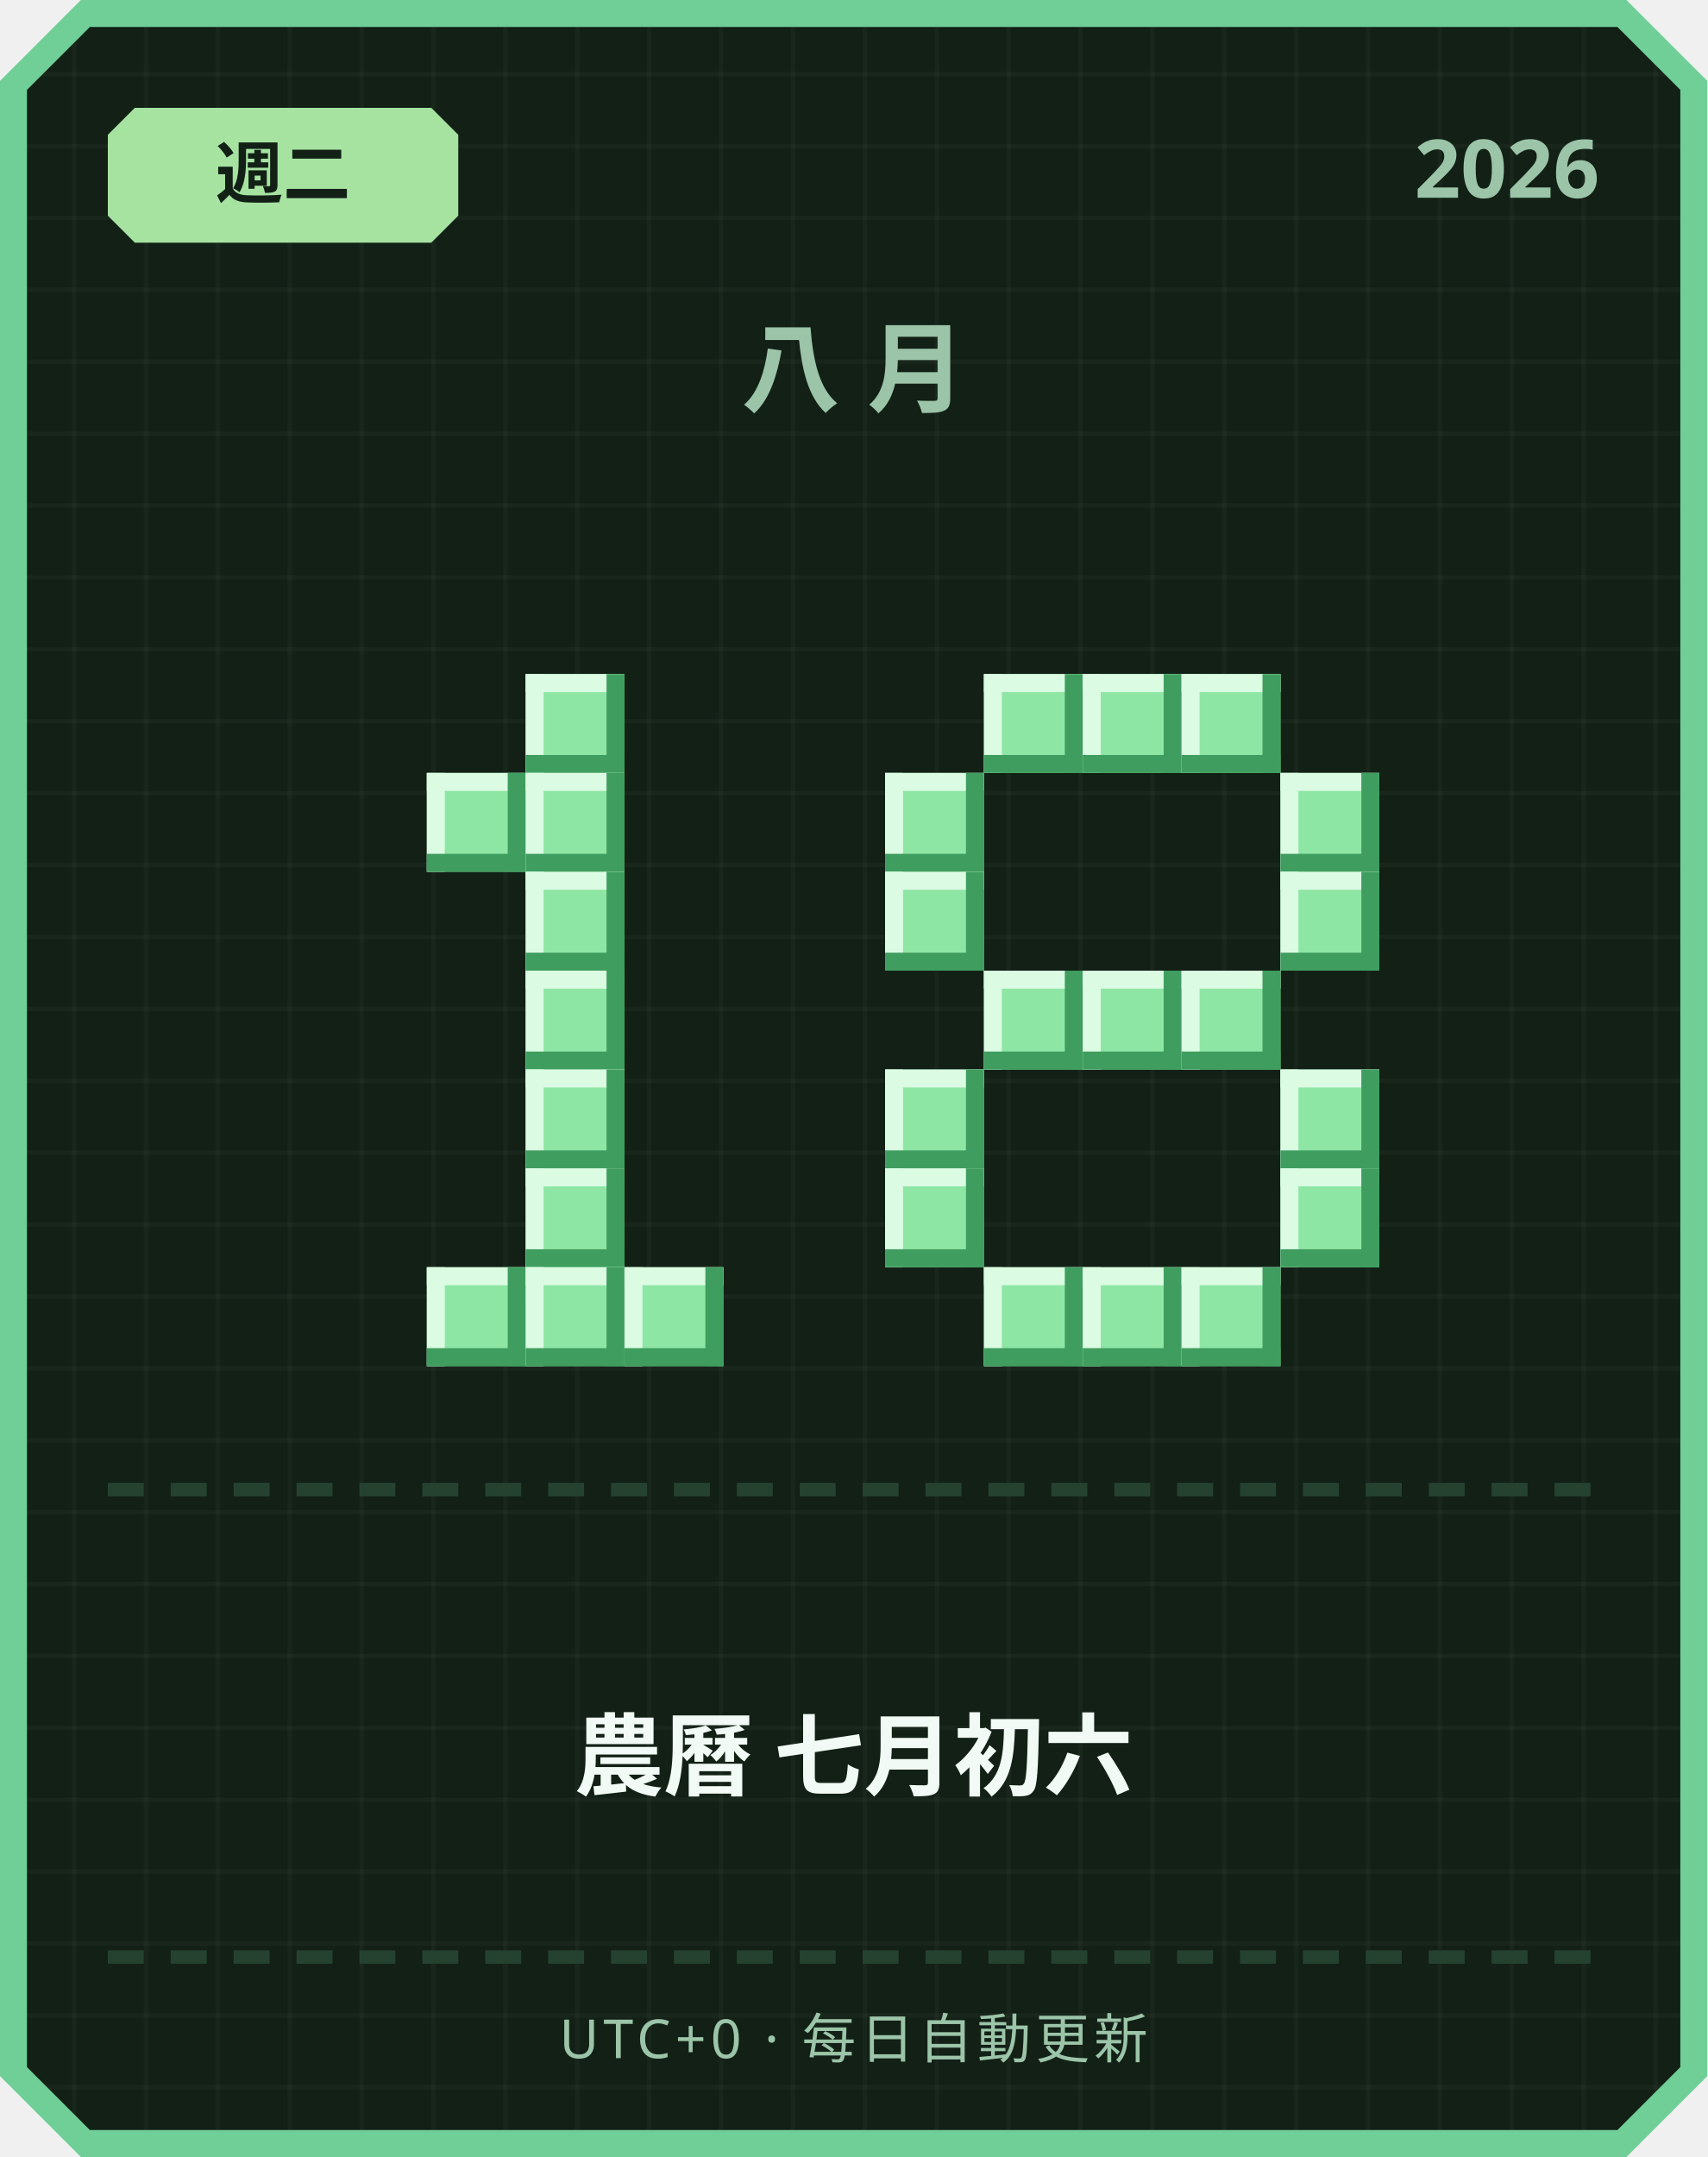
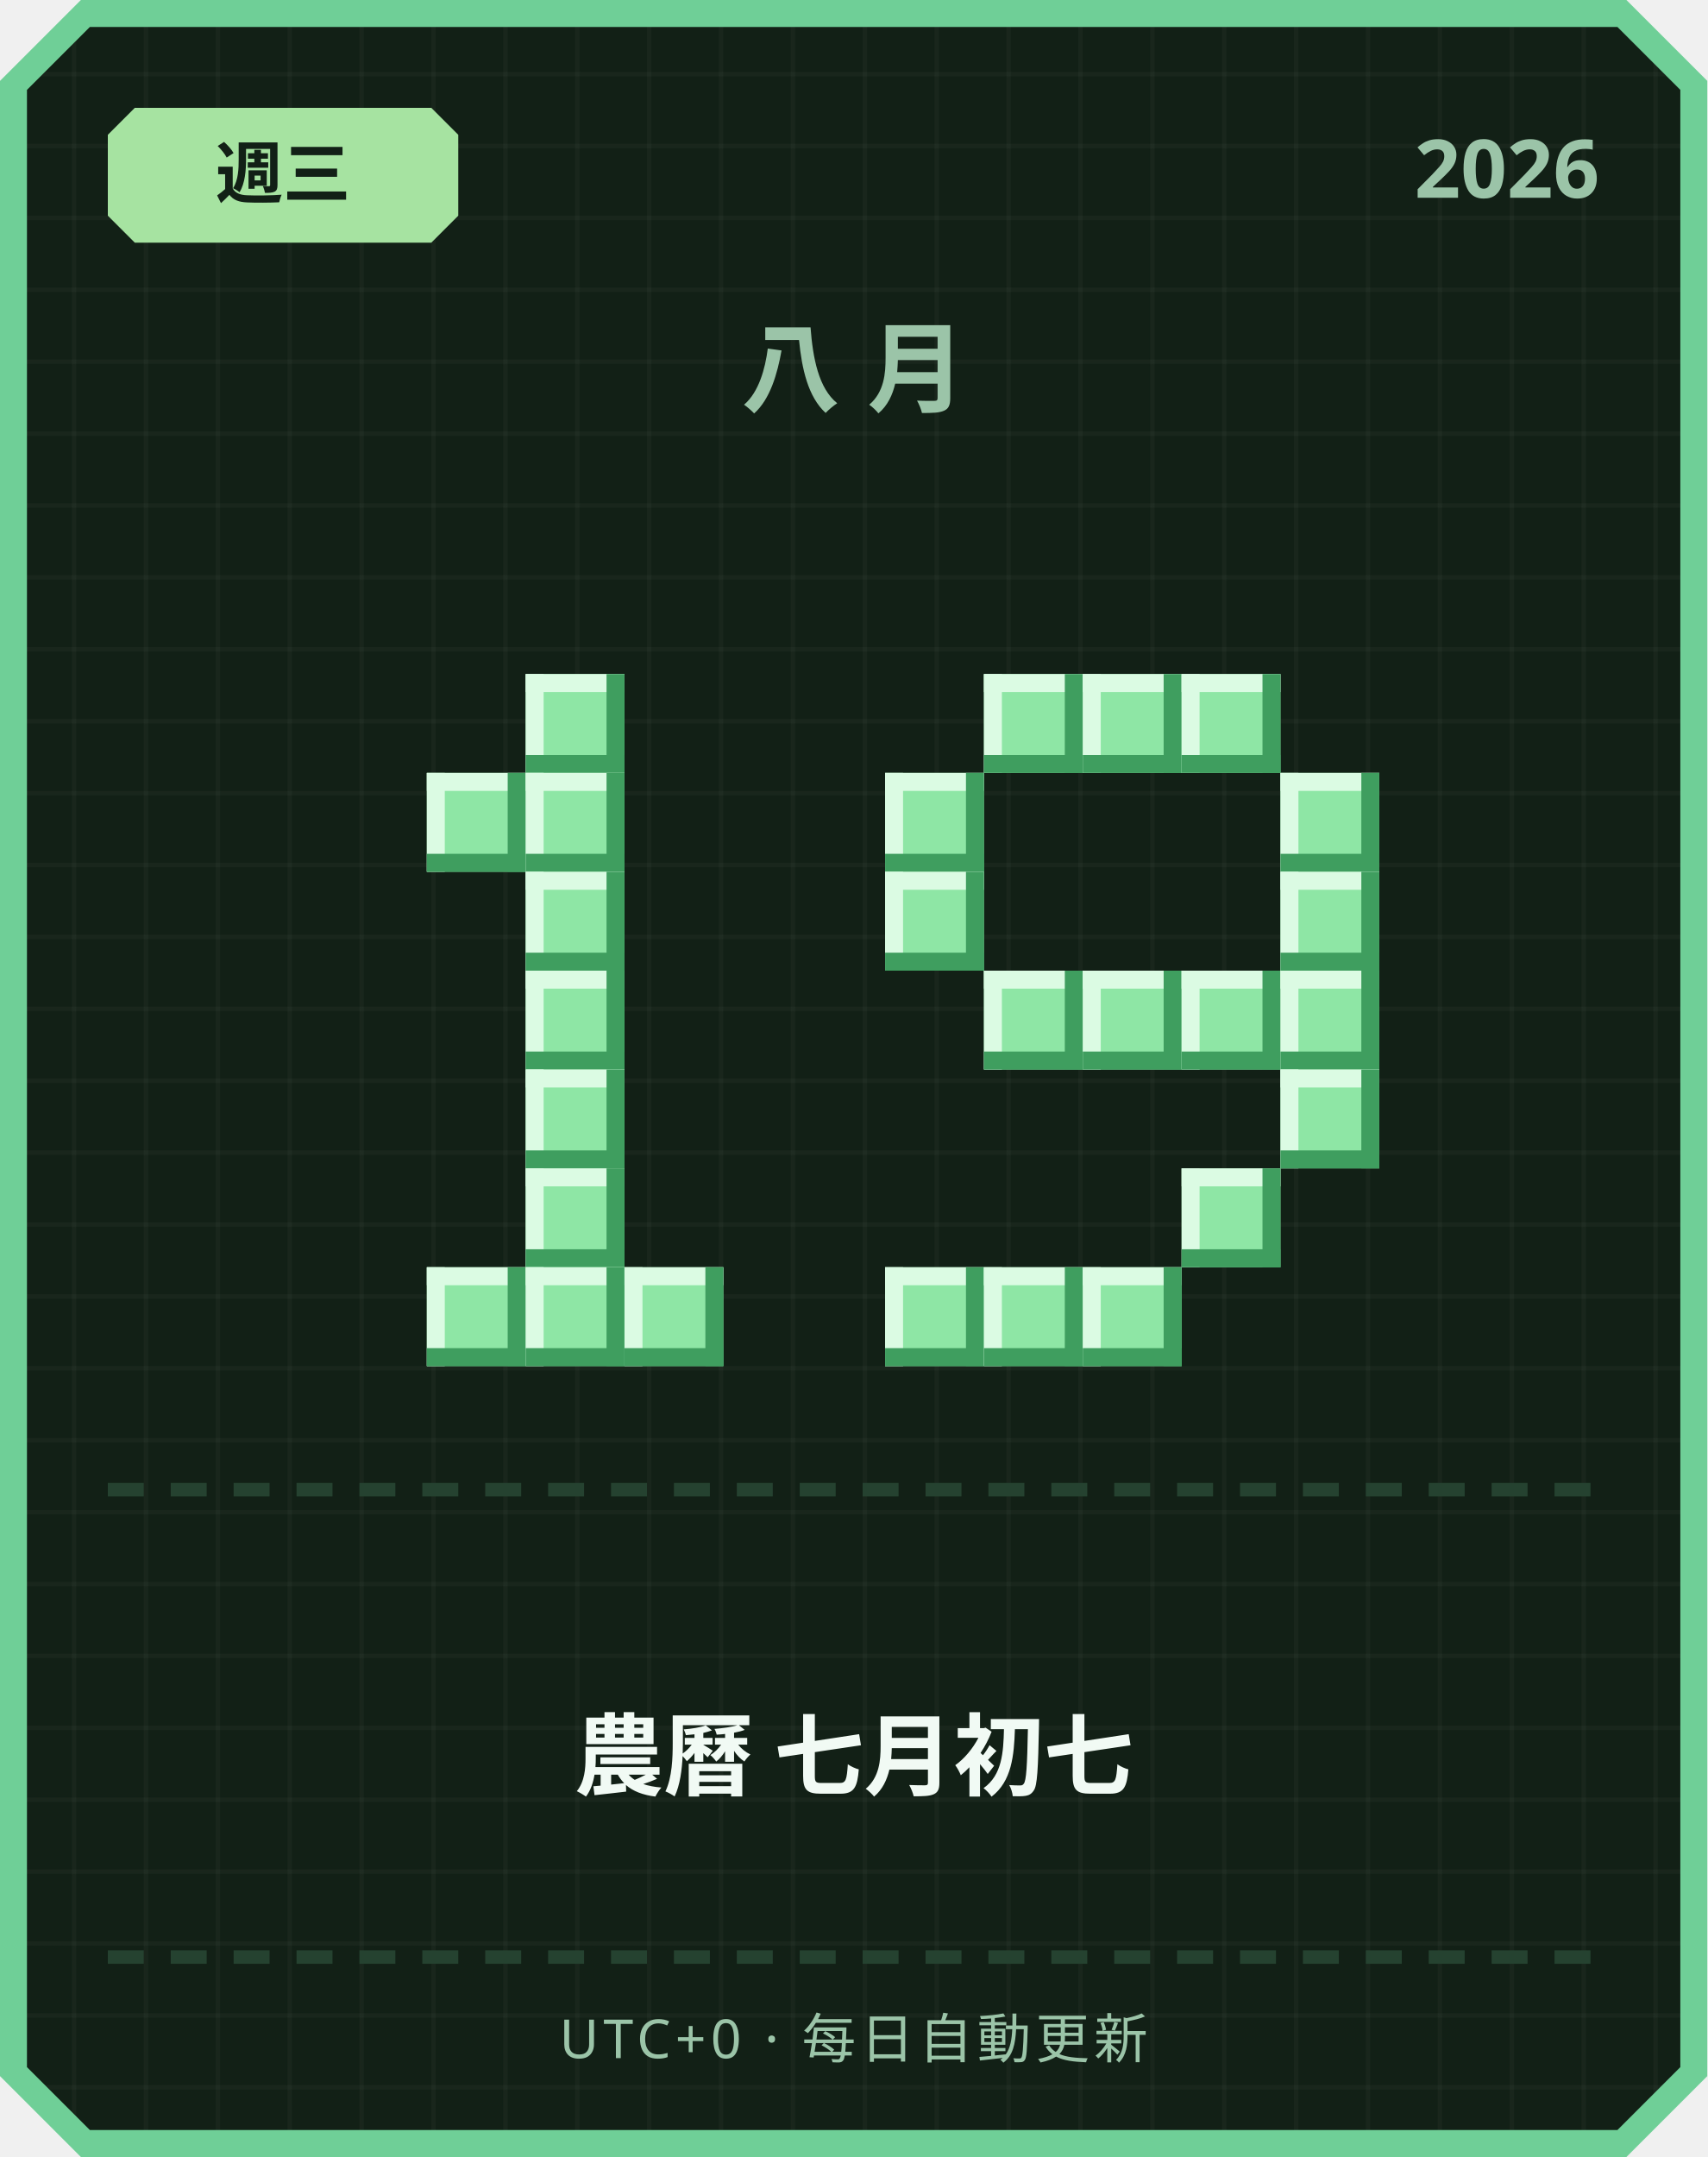
<svg xmlns="http://www.w3.org/2000/svg" width="380" height="480" viewBox="0 0 380 480">
  <defs>
    <pattern id="grid" width="16" height="16" patternUnits="userSpaceOnUse">
      <rect width="16" height="16" fill="#122016" />
      <rect width="1" height="16" fill="#ffffff" opacity="0.03" />
      <rect width="16" height="1" fill="#ffffff" opacity="0.03" />
    </pattern>
  </defs>
  <path d="M 18,0 L 362,0 L 380,18 L 380,462 L 362,480 L 18,480 L 0,462 L 0,18 Z" fill="#6fcf97" />
  <path d="M 20,6 L 360,6 L 374,20 L 374,460 L 360,474 L 20,474 L 6,460 L 6,20 Z" fill="url(#grid)" />
  <path d="M 30,24 L 96,24 L 102,30 L 102,48 L 96,54 L 30,54 L 24,48 L 24,30 Z" fill="#a6e3a1" />
-   <text x="63" y="44" text-anchor="middle" font-family="'Segoe UI', sans-serif" font-size="15" font-weight="700" fill="#122016">週二</text>
+   <text x="63" y="44" text-anchor="middle" font-family="'Segoe UI', sans-serif" font-size="15" font-weight="700" fill="#122016">週三</text>
  <text x="356" y="44" text-anchor="end" font-family="'Segoe UI', sans-serif" font-size="18" font-weight="700" fill="#9bc4a8">2026</text>
  <text x="190" y="90" text-anchor="middle" font-family="'Segoe UI', sans-serif" font-size="22" font-weight="700" letter-spacing="6" fill="#9bc4a8">八月</text>
  <rect x="117" y="150" width="22" height="22" fill="#8ee6a5" />
  <rect x="117" y="150" width="22" height="4" fill="#dbfbe3" />
  <rect x="117" y="150" width="4" height="22" fill="#dbfbe3" />
  <rect x="117" y="168" width="22" height="4" fill="#3f9e5f" />
  <rect x="135" y="150" width="4" height="22" fill="#3f9e5f" />
  <rect x="95" y="172" width="22" height="22" fill="#8ee6a5" />
  <rect x="95" y="172" width="22" height="4" fill="#dbfbe3" />
  <rect x="95" y="172" width="4" height="22" fill="#dbfbe3" />
  <rect x="95" y="190" width="22" height="4" fill="#3f9e5f" />
  <rect x="113" y="172" width="4" height="22" fill="#3f9e5f" />
  <rect x="117" y="172" width="22" height="22" fill="#8ee6a5" />
  <rect x="117" y="172" width="22" height="4" fill="#dbfbe3" />
  <rect x="117" y="172" width="4" height="22" fill="#dbfbe3" />
  <rect x="117" y="190" width="22" height="4" fill="#3f9e5f" />
  <rect x="135" y="172" width="4" height="22" fill="#3f9e5f" />
  <rect x="117" y="194" width="22" height="22" fill="#8ee6a5" />
  <rect x="117" y="194" width="22" height="4" fill="#dbfbe3" />
  <rect x="117" y="194" width="4" height="22" fill="#dbfbe3" />
  <rect x="117" y="212" width="22" height="4" fill="#3f9e5f" />
  <rect x="135" y="194" width="4" height="22" fill="#3f9e5f" />
  <rect x="117" y="216" width="22" height="22" fill="#8ee6a5" />
  <rect x="117" y="216" width="22" height="4" fill="#dbfbe3" />
  <rect x="117" y="216" width="4" height="22" fill="#dbfbe3" />
  <rect x="117" y="234" width="22" height="4" fill="#3f9e5f" />
  <rect x="135" y="216" width="4" height="22" fill="#3f9e5f" />
  <rect x="117" y="238" width="22" height="22" fill="#8ee6a5" />
  <rect x="117" y="238" width="22" height="4" fill="#dbfbe3" />
  <rect x="117" y="238" width="4" height="22" fill="#dbfbe3" />
  <rect x="117" y="256" width="22" height="4" fill="#3f9e5f" />
  <rect x="135" y="238" width="4" height="22" fill="#3f9e5f" />
  <rect x="117" y="260" width="22" height="22" fill="#8ee6a5" />
  <rect x="117" y="260" width="22" height="4" fill="#dbfbe3" />
  <rect x="117" y="260" width="4" height="22" fill="#dbfbe3" />
  <rect x="117" y="278" width="22" height="4" fill="#3f9e5f" />
  <rect x="135" y="260" width="4" height="22" fill="#3f9e5f" />
  <rect x="95" y="282" width="22" height="22" fill="#8ee6a5" />
  <rect x="95" y="282" width="22" height="4" fill="#dbfbe3" />
  <rect x="95" y="282" width="4" height="22" fill="#dbfbe3" />
  <rect x="95" y="300" width="22" height="4" fill="#3f9e5f" />
  <rect x="113" y="282" width="4" height="22" fill="#3f9e5f" />
  <rect x="117" y="282" width="22" height="22" fill="#8ee6a5" />
  <rect x="117" y="282" width="22" height="4" fill="#dbfbe3" />
  <rect x="117" y="282" width="4" height="22" fill="#dbfbe3" />
  <rect x="117" y="300" width="22" height="4" fill="#3f9e5f" />
  <rect x="135" y="282" width="4" height="22" fill="#3f9e5f" />
  <rect x="139" y="282" width="22" height="22" fill="#8ee6a5" />
  <rect x="139" y="282" width="22" height="4" fill="#dbfbe3" />
  <rect x="139" y="282" width="4" height="22" fill="#dbfbe3" />
  <rect x="139" y="300" width="22" height="4" fill="#3f9e5f" />
  <rect x="157" y="282" width="4" height="22" fill="#3f9e5f" />
  <rect x="219" y="150" width="22" height="22" fill="#8ee6a5" />
  <rect x="219" y="150" width="22" height="4" fill="#dbfbe3" />
  <rect x="219" y="150" width="4" height="22" fill="#dbfbe3" />
  <rect x="219" y="168" width="22" height="4" fill="#3f9e5f" />
  <rect x="237" y="150" width="4" height="22" fill="#3f9e5f" />
  <rect x="241" y="150" width="22" height="22" fill="#8ee6a5" />
  <rect x="241" y="150" width="22" height="4" fill="#dbfbe3" />
  <rect x="241" y="150" width="4" height="22" fill="#dbfbe3" />
  <rect x="241" y="168" width="22" height="4" fill="#3f9e5f" />
  <rect x="259" y="150" width="4" height="22" fill="#3f9e5f" />
  <rect x="263" y="150" width="22" height="22" fill="#8ee6a5" />
  <rect x="263" y="150" width="22" height="4" fill="#dbfbe3" />
  <rect x="263" y="150" width="4" height="22" fill="#dbfbe3" />
  <rect x="263" y="168" width="22" height="4" fill="#3f9e5f" />
  <rect x="281" y="150" width="4" height="22" fill="#3f9e5f" />
  <rect x="197" y="172" width="22" height="22" fill="#8ee6a5" />
  <rect x="197" y="172" width="22" height="4" fill="#dbfbe3" />
  <rect x="197" y="172" width="4" height="22" fill="#dbfbe3" />
  <rect x="197" y="190" width="22" height="4" fill="#3f9e5f" />
  <rect x="215" y="172" width="4" height="22" fill="#3f9e5f" />
  <rect x="285" y="172" width="22" height="22" fill="#8ee6a5" />
  <rect x="285" y="172" width="22" height="4" fill="#dbfbe3" />
  <rect x="285" y="172" width="4" height="22" fill="#dbfbe3" />
  <rect x="285" y="190" width="22" height="4" fill="#3f9e5f" />
  <rect x="303" y="172" width="4" height="22" fill="#3f9e5f" />
  <rect x="197" y="194" width="22" height="22" fill="#8ee6a5" />
  <rect x="197" y="194" width="22" height="4" fill="#dbfbe3" />
  <rect x="197" y="194" width="4" height="22" fill="#dbfbe3" />
  <rect x="197" y="212" width="22" height="4" fill="#3f9e5f" />
  <rect x="215" y="194" width="4" height="22" fill="#3f9e5f" />
  <rect x="285" y="194" width="22" height="22" fill="#8ee6a5" />
  <rect x="285" y="194" width="22" height="4" fill="#dbfbe3" />
  <rect x="285" y="194" width="4" height="22" fill="#dbfbe3" />
  <rect x="285" y="212" width="22" height="4" fill="#3f9e5f" />
  <rect x="303" y="194" width="4" height="22" fill="#3f9e5f" />
  <rect x="219" y="216" width="22" height="22" fill="#8ee6a5" />
  <rect x="219" y="216" width="22" height="4" fill="#dbfbe3" />
  <rect x="219" y="216" width="4" height="22" fill="#dbfbe3" />
  <rect x="219" y="234" width="22" height="4" fill="#3f9e5f" />
  <rect x="237" y="216" width="4" height="22" fill="#3f9e5f" />
  <rect x="241" y="216" width="22" height="22" fill="#8ee6a5" />
  <rect x="241" y="216" width="22" height="4" fill="#dbfbe3" />
  <rect x="241" y="216" width="4" height="22" fill="#dbfbe3" />
  <rect x="241" y="234" width="22" height="4" fill="#3f9e5f" />
  <rect x="259" y="216" width="4" height="22" fill="#3f9e5f" />
  <rect x="263" y="216" width="22" height="22" fill="#8ee6a5" />
  <rect x="263" y="216" width="22" height="4" fill="#dbfbe3" />
  <rect x="263" y="216" width="4" height="22" fill="#dbfbe3" />
  <rect x="263" y="234" width="22" height="4" fill="#3f9e5f" />
  <rect x="281" y="216" width="4" height="22" fill="#3f9e5f" />
-   <rect x="197" y="238" width="22" height="22" fill="#8ee6a5" />
-   <rect x="197" y="238" width="22" height="4" fill="#dbfbe3" />
-   <rect x="197" y="238" width="4" height="22" fill="#dbfbe3" />
-   <rect x="197" y="256" width="22" height="4" fill="#3f9e5f" />
-   <rect x="215" y="238" width="4" height="22" fill="#3f9e5f" />
+   <rect x="285" y="216" width="22" height="22" fill="#8ee6a5" />
+   <rect x="285" y="216" width="22" height="4" fill="#dbfbe3" />
+   <rect x="285" y="216" width="4" height="22" fill="#dbfbe3" />
+   <rect x="285" y="234" width="22" height="4" fill="#3f9e5f" />
+   <rect x="303" y="216" width="4" height="22" fill="#3f9e5f" />
  <rect x="285" y="238" width="22" height="22" fill="#8ee6a5" />
  <rect x="285" y="238" width="22" height="4" fill="#dbfbe3" />
  <rect x="285" y="238" width="4" height="22" fill="#dbfbe3" />
  <rect x="285" y="256" width="22" height="4" fill="#3f9e5f" />
  <rect x="303" y="238" width="4" height="22" fill="#3f9e5f" />
-   <rect x="197" y="260" width="22" height="22" fill="#8ee6a5" />
-   <rect x="197" y="260" width="22" height="4" fill="#dbfbe3" />
-   <rect x="197" y="260" width="4" height="22" fill="#dbfbe3" />
-   <rect x="197" y="278" width="22" height="4" fill="#3f9e5f" />
-   <rect x="215" y="260" width="4" height="22" fill="#3f9e5f" />
-   <rect x="285" y="260" width="22" height="22" fill="#8ee6a5" />
-   <rect x="285" y="260" width="22" height="4" fill="#dbfbe3" />
-   <rect x="285" y="260" width="4" height="22" fill="#dbfbe3" />
-   <rect x="285" y="278" width="22" height="4" fill="#3f9e5f" />
-   <rect x="303" y="260" width="4" height="22" fill="#3f9e5f" />
+   <rect x="263" y="260" width="22" height="22" fill="#8ee6a5" />
+   <rect x="263" y="260" width="22" height="4" fill="#dbfbe3" />
+   <rect x="263" y="260" width="4" height="22" fill="#dbfbe3" />
+   <rect x="263" y="278" width="22" height="4" fill="#3f9e5f" />
+   <rect x="281" y="260" width="4" height="22" fill="#3f9e5f" />
+   <rect x="197" y="282" width="22" height="22" fill="#8ee6a5" />
+   <rect x="197" y="282" width="22" height="4" fill="#dbfbe3" />
+   <rect x="197" y="282" width="4" height="22" fill="#dbfbe3" />
+   <rect x="197" y="300" width="22" height="4" fill="#3f9e5f" />
+   <rect x="215" y="282" width="4" height="22" fill="#3f9e5f" />
  <rect x="219" y="282" width="22" height="22" fill="#8ee6a5" />
  <rect x="219" y="282" width="22" height="4" fill="#dbfbe3" />
  <rect x="219" y="282" width="4" height="22" fill="#dbfbe3" />
  <rect x="219" y="300" width="22" height="4" fill="#3f9e5f" />
  <rect x="237" y="282" width="4" height="22" fill="#3f9e5f" />
  <rect x="241" y="282" width="22" height="22" fill="#8ee6a5" />
  <rect x="241" y="282" width="22" height="4" fill="#dbfbe3" />
  <rect x="241" y="282" width="4" height="22" fill="#dbfbe3" />
  <rect x="241" y="300" width="22" height="4" fill="#3f9e5f" />
  <rect x="259" y="282" width="4" height="22" fill="#3f9e5f" />
-   <rect x="263" y="282" width="22" height="22" fill="#8ee6a5" />
-   <rect x="263" y="282" width="22" height="4" fill="#dbfbe3" />
-   <rect x="263" y="282" width="4" height="22" fill="#dbfbe3" />
-   <rect x="263" y="300" width="22" height="4" fill="#3f9e5f" />
-   <rect x="281" y="282" width="4" height="22" fill="#3f9e5f" />
  <rect x="24" y="330" width="8" height="3" fill="#254230" />
  <rect x="38" y="330" width="8" height="3" fill="#254230" />
  <rect x="52" y="330" width="8" height="3" fill="#254230" />
  <rect x="66" y="330" width="8" height="3" fill="#254230" />
  <rect x="80" y="330" width="8" height="3" fill="#254230" />
  <rect x="94" y="330" width="8" height="3" fill="#254230" />
  <rect x="108" y="330" width="8" height="3" fill="#254230" />
  <rect x="122" y="330" width="8" height="3" fill="#254230" />
  <rect x="136" y="330" width="8" height="3" fill="#254230" />
  <rect x="150" y="330" width="8" height="3" fill="#254230" />
  <rect x="164" y="330" width="8" height="3" fill="#254230" />
  <rect x="178" y="330" width="8" height="3" fill="#254230" />
  <rect x="192" y="330" width="8" height="3" fill="#254230" />
  <rect x="206" y="330" width="8" height="3" fill="#254230" />
  <rect x="220" y="330" width="8" height="3" fill="#254230" />
  <rect x="234" y="330" width="8" height="3" fill="#254230" />
  <rect x="248" y="330" width="8" height="3" fill="#254230" />
  <rect x="262" y="330" width="8" height="3" fill="#254230" />
  <rect x="276" y="330" width="8" height="3" fill="#254230" />
  <rect x="290" y="330" width="8" height="3" fill="#254230" />
  <rect x="304" y="330" width="8" height="3" fill="#254230" />
  <rect x="318" y="330" width="8" height="3" fill="#254230" />
  <rect x="332" y="330" width="8" height="3" fill="#254230" />
  <rect x="346" y="330" width="8" height="3" fill="#254230" />
-   <text x="190" y="398" text-anchor="middle" font-family="'Segoe UI', 'Microsoft JhengHei', sans-serif" font-size="20" font-weight="700" fill="#f1faf4">農曆 七月初六</text>
+   <text x="190" y="398" text-anchor="middle" font-family="'Segoe UI', 'Microsoft JhengHei', sans-serif" font-size="20" font-weight="700" fill="#f1faf4">農曆 七月初七</text>
  <rect x="24" y="434" width="8" height="3" fill="#254230" />
  <rect x="38" y="434" width="8" height="3" fill="#254230" />
  <rect x="52" y="434" width="8" height="3" fill="#254230" />
  <rect x="66" y="434" width="8" height="3" fill="#254230" />
  <rect x="80" y="434" width="8" height="3" fill="#254230" />
  <rect x="94" y="434" width="8" height="3" fill="#254230" />
  <rect x="108" y="434" width="8" height="3" fill="#254230" />
  <rect x="122" y="434" width="8" height="3" fill="#254230" />
  <rect x="136" y="434" width="8" height="3" fill="#254230" />
  <rect x="150" y="434" width="8" height="3" fill="#254230" />
  <rect x="164" y="434" width="8" height="3" fill="#254230" />
  <rect x="178" y="434" width="8" height="3" fill="#254230" />
  <rect x="192" y="434" width="8" height="3" fill="#254230" />
  <rect x="206" y="434" width="8" height="3" fill="#254230" />
  <rect x="220" y="434" width="8" height="3" fill="#254230" />
  <rect x="234" y="434" width="8" height="3" fill="#254230" />
  <rect x="248" y="434" width="8" height="3" fill="#254230" />
  <rect x="262" y="434" width="8" height="3" fill="#254230" />
  <rect x="276" y="434" width="8" height="3" fill="#254230" />
  <rect x="290" y="434" width="8" height="3" fill="#254230" />
  <rect x="304" y="434" width="8" height="3" fill="#254230" />
  <rect x="318" y="434" width="8" height="3" fill="#254230" />
  <rect x="332" y="434" width="8" height="3" fill="#254230" />
  <rect x="346" y="434" width="8" height="3" fill="#254230" />
  <text x="190" y="458" text-anchor="middle" font-family="'Segoe UI', sans-serif" font-size="12" letter-spacing="1" fill="#9bc4a8">UTC+0 · 每日自動更新</text>
</svg>
